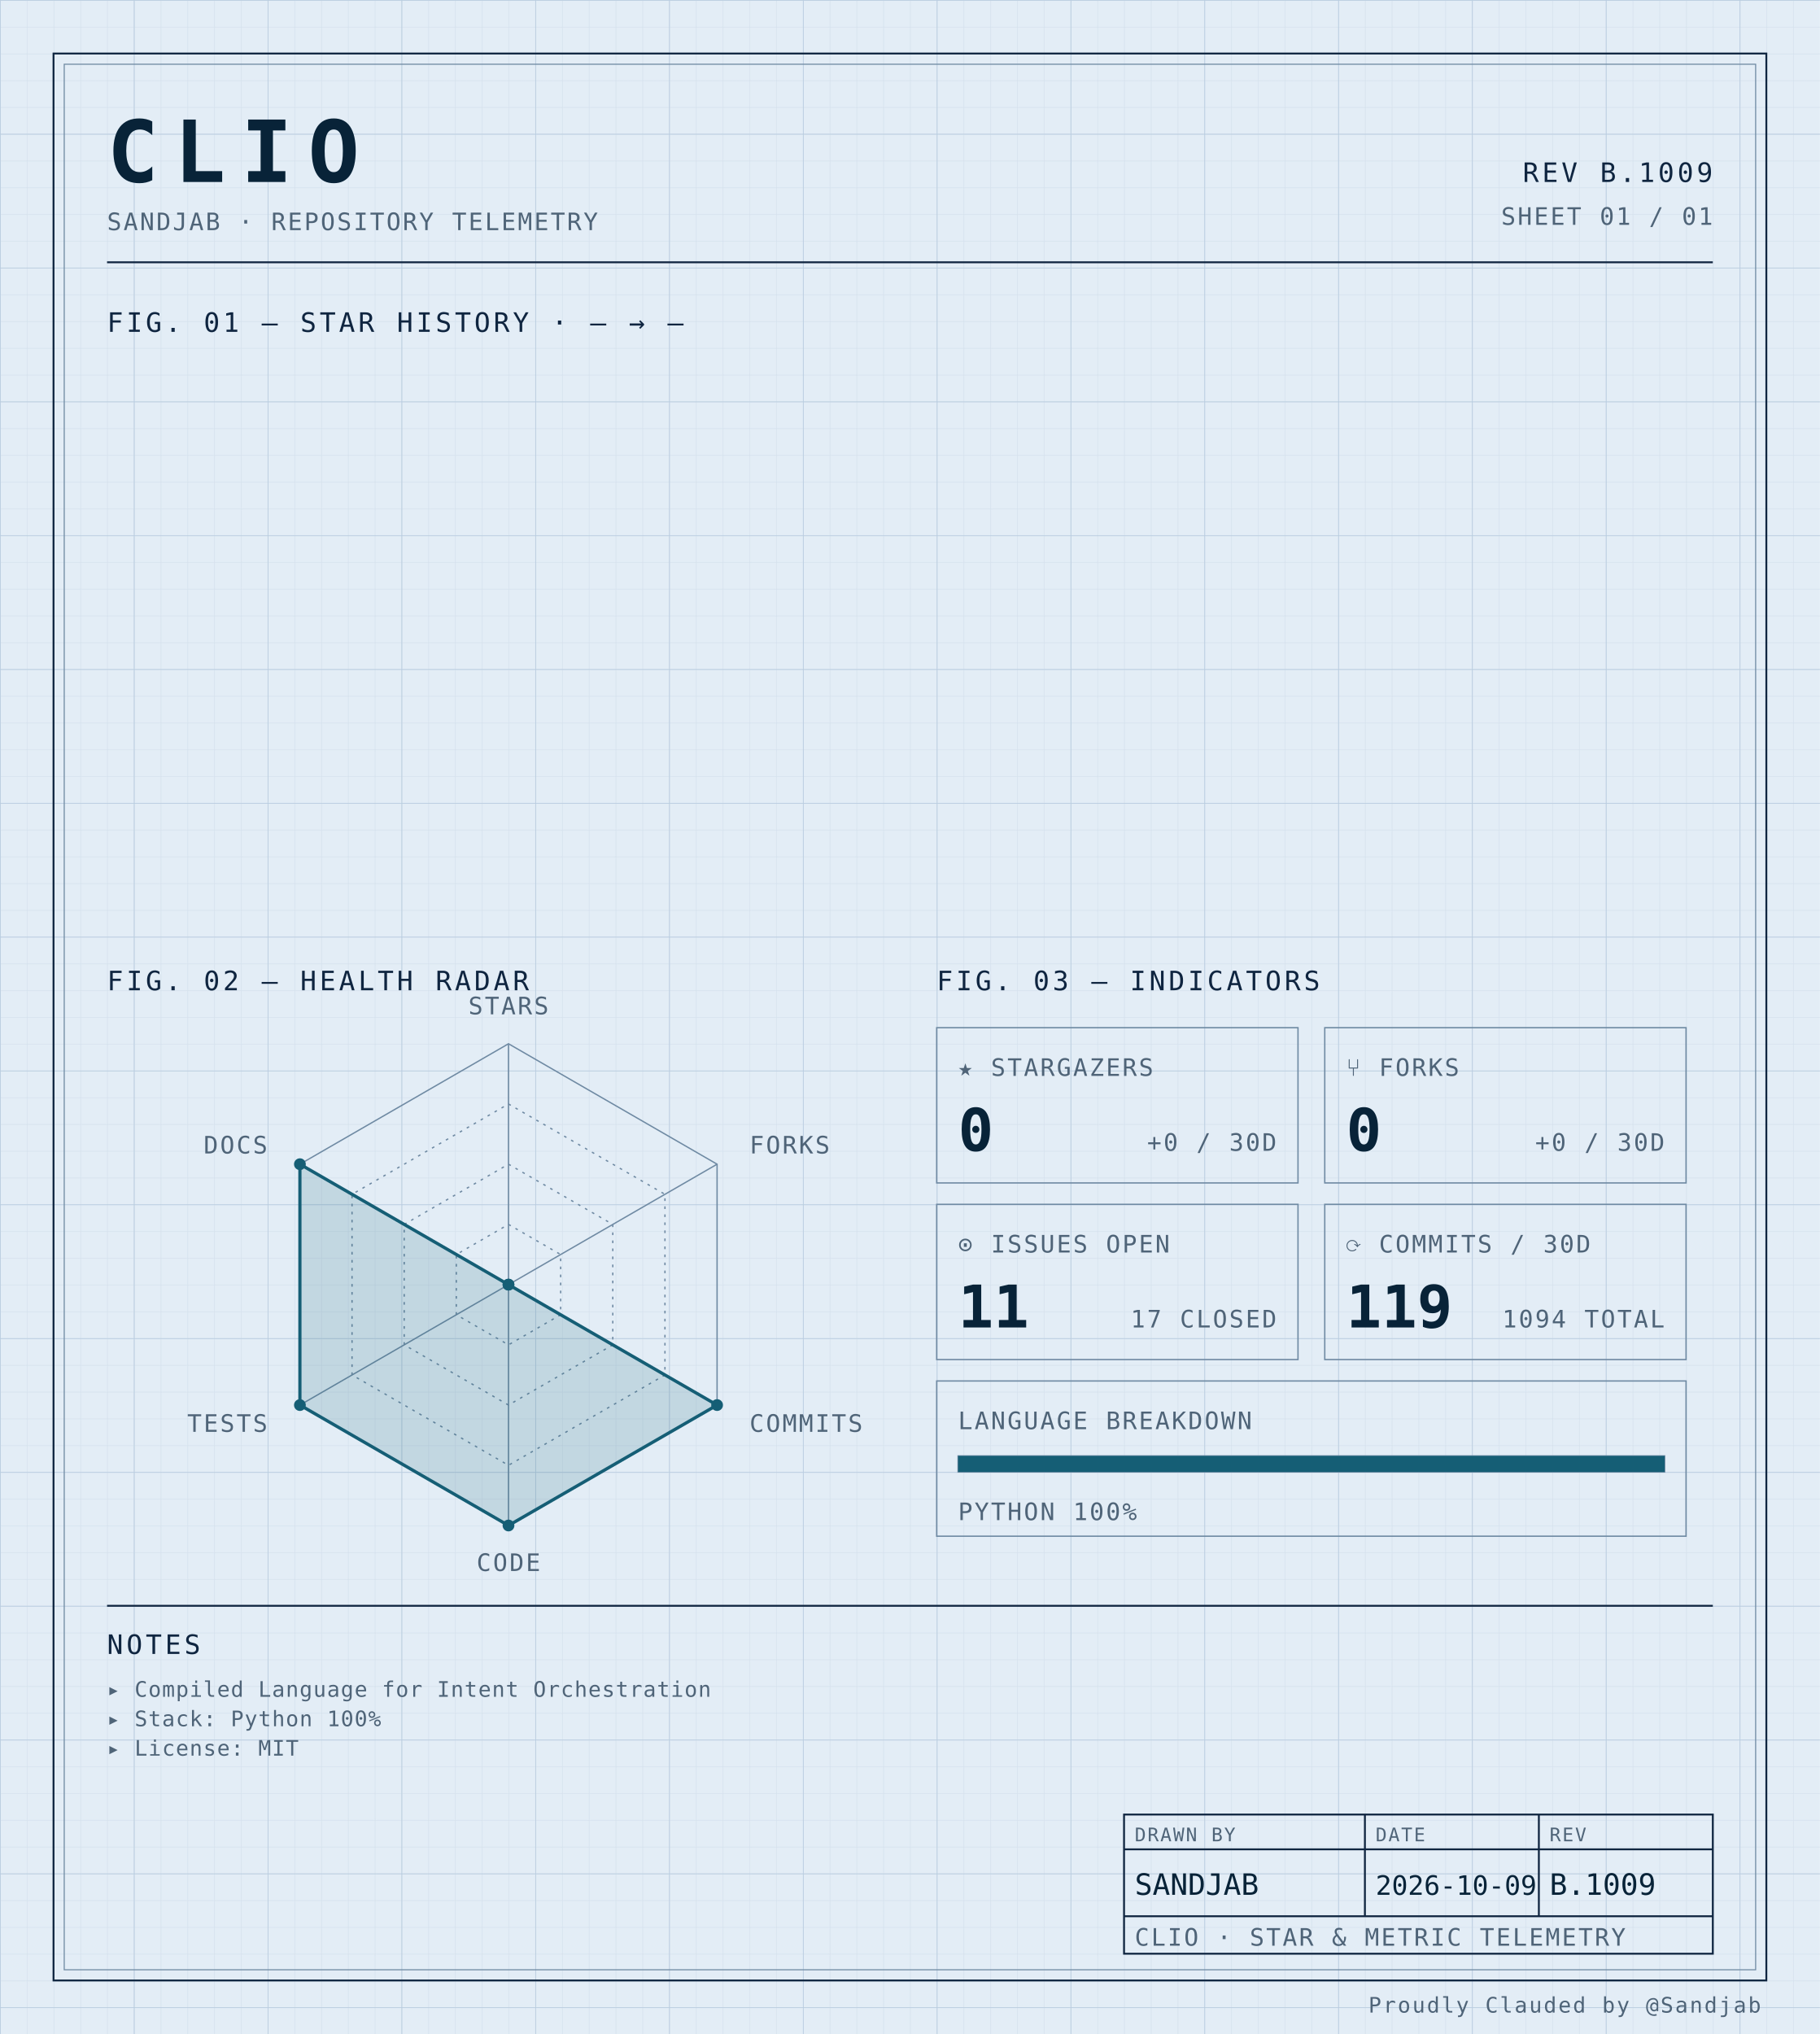
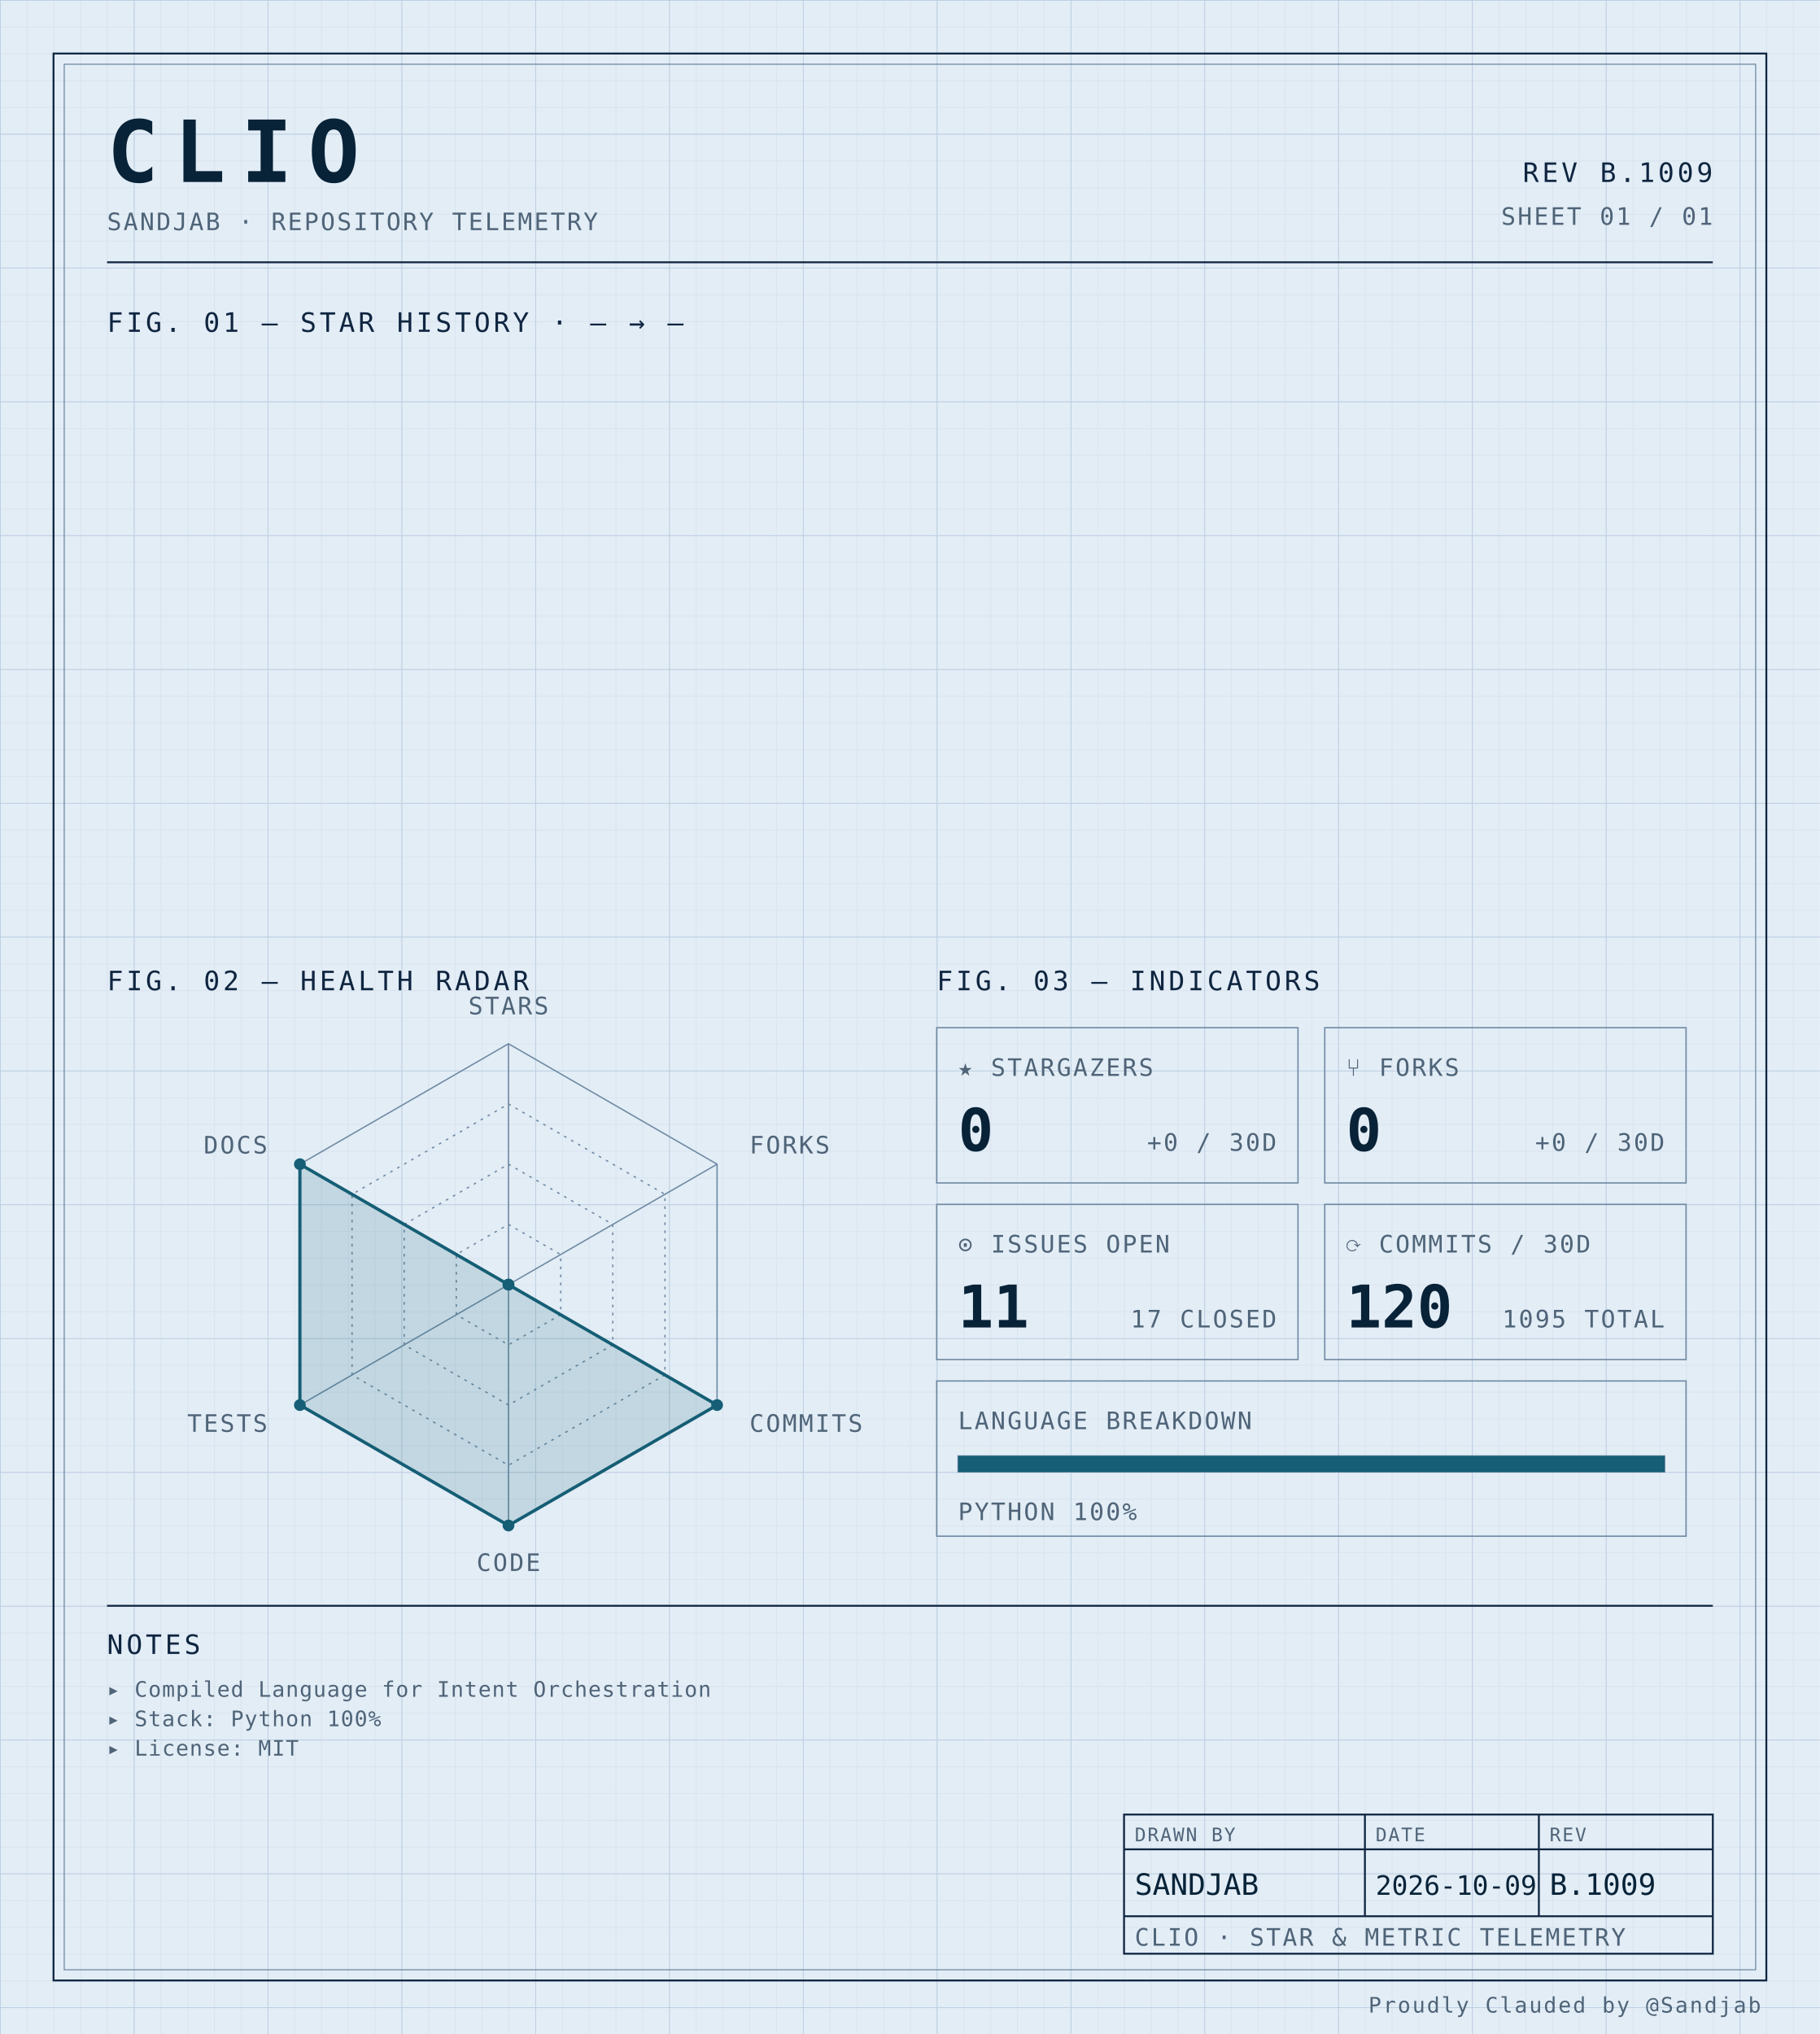
<svg xmlns="http://www.w3.org/2000/svg" width="100%" viewBox="0 0 680 760" role="img">
  <defs>
    <pattern id="grid-fine" width="10" height="10" patternUnits="userSpaceOnUse">
      <path d="M10 0H0V10" fill="none" stroke="#d4e0ec" stroke-width="0.4" />
    </pattern>
    <pattern id="grid-major" width="50" height="50" patternUnits="userSpaceOnUse">
      <path d="M50 0H0V50" fill="none" stroke="#b8cce0" stroke-width="0.5" />
    </pattern>
  </defs>
  <rect x="0" y="0" width="680" height="760" fill="#e3edf6" />
  <rect x="0" y="0" width="680" height="760" fill="url(#grid-fine)" />
  <rect x="0" y="0" width="680" height="760" fill="url(#grid-major)" />
  <rect x="20" y="20" width="640" height="720" fill="none" stroke="#0f2540" stroke-width="0.7" />
  <rect x="24" y="24" width="632" height="712" fill="none" stroke="#6f8aa3" stroke-width="0.4" />
  <text x="40" y="68" font-family="ui-monospace, 'SF Mono', 'JetBrains Mono', 'Cascadia Code', Consolas, monospace" font-size="32" font-weight="700" fill="#082338" text-anchor="start" letter-spacing="0.18em">CLIO</text>
  <text x="40" y="86" font-family="ui-monospace, 'SF Mono', 'JetBrains Mono', 'Cascadia Code', Consolas, monospace" font-size="9" font-weight="400" fill="#4f6478" text-anchor="start" letter-spacing="0.08em">SANDJAB · REPOSITORY TELEMETRY</text>
  <text x="640" y="68" font-family="ui-monospace, 'SF Mono', 'JetBrains Mono', 'Cascadia Code', Consolas, monospace" font-size="10" font-weight="400" fill="#0f2540" text-anchor="end" letter-spacing="0.12em">REV B.1009</text>
  <text x="640" y="84" font-family="ui-monospace, 'SF Mono', 'JetBrains Mono', 'Cascadia Code', Consolas, monospace" font-size="9" font-weight="400" fill="#4f6478" text-anchor="end" letter-spacing="0.08em">SHEET 01 / 01</text>
  <line x1="40" y1="98" x2="640" y2="98" stroke="#0f2540" stroke-width="0.7" />
  <text x="40" y="124" font-family="ui-monospace, 'SF Mono', 'JetBrains Mono', 'Cascadia Code', Consolas, monospace" font-size="10" font-weight="400" fill="#0f2540" text-anchor="start" letter-spacing="0.12em">FIG. 01 — STAR HISTORY · — → —</text>
  <text x="40" y="370" font-family="ui-monospace, 'SF Mono', 'JetBrains Mono', 'Cascadia Code', Consolas, monospace" font-size="10" font-weight="400" fill="#0f2540" text-anchor="start" letter-spacing="0.12em">FIG. 02 — HEALTH RADAR</text>
  <g transform="translate(190 480)">
    <polygon points="0.00,-90.00 77.94,-45.00 77.94,45.00 0.00,90.00 -77.94,45.00 -77.94,-45.00" fill="none" stroke="#6f8aa3" stroke-width="0.5" />
    <polygon points="0.00,-67.50 58.46,-33.75 58.46,33.75 0.00,67.50 -58.46,33.75 -58.46,-33.75" fill="none" stroke="#6f8aa3" stroke-width="0.5" stroke-dasharray="1,2" />
    <polygon points="0.00,-45.00 38.97,-22.50 38.97,22.50 0.00,45.00 -38.97,22.50 -38.97,-22.50" fill="none" stroke="#6f8aa3" stroke-width="0.5" stroke-dasharray="1,2" />
    <polygon points="0.00,-22.50 19.49,-11.25 19.49,11.25 0.00,22.50 -19.49,11.25 -19.49,-11.25" fill="none" stroke="#6f8aa3" stroke-width="0.5" stroke-dasharray="1,2" />
    <line x1="0" y1="0" x2="0.00" y2="-90.00" stroke="#6f8aa3" stroke-width="0.5" />
    <line x1="0" y1="0" x2="77.94" y2="-45.00" stroke="#6f8aa3" stroke-width="0.5" />
    <line x1="0" y1="0" x2="77.94" y2="45.00" stroke="#6f8aa3" stroke-width="0.5" />
    <line x1="0" y1="0" x2="0.00" y2="90.00" stroke="#6f8aa3" stroke-width="0.5" />
    <line x1="0" y1="0" x2="-77.94" y2="45.00" stroke="#6f8aa3" stroke-width="0.5" />
    <line x1="0" y1="0" x2="-77.94" y2="-45.00" stroke="#6f8aa3" stroke-width="0.5" />
    <polygon points="0.00,0.00 0.00,0.00 77.94,45.00 0.00,90.00 -77.94,45.00 -77.94,-45.00" fill="#155e75" fill-opacity="0.16" stroke="#155e75" stroke-width="1.2" />
    <circle cx="0.00" cy="0.00" r="2.2" fill="#155e75" />
    <circle cx="0.00" cy="0.00" r="2.2" fill="#155e75" />
    <circle cx="77.94" cy="45.00" r="2.2" fill="#155e75" />
    <circle cx="0.00" cy="90.00" r="2.2" fill="#155e75" />
    <circle cx="-77.94" cy="45.00" r="2.2" fill="#155e75" />
    <circle cx="-77.94" cy="-45.00" r="2.2" fill="#155e75" />
    <text x="6.3681633555662356e-15" y="-101" font-family="ui-monospace, 'SF Mono', 'JetBrains Mono', 'Cascadia Code', Consolas, monospace" font-size="9" font-weight="400" fill="#4f6478" text-anchor="middle" letter-spacing="0.08em">STARS</text>
    <text x="90.067" y="-49" font-family="ui-monospace, 'SF Mono', 'JetBrains Mono', 'Cascadia Code', Consolas, monospace" font-size="9" font-weight="400" fill="#4f6478" text-anchor="start" letter-spacing="0.08em">FORKS</text>
    <text x="90.067" y="55" font-family="ui-monospace, 'SF Mono', 'JetBrains Mono', 'Cascadia Code', Consolas, monospace" font-size="9" font-weight="400" fill="#4f6478" text-anchor="start" letter-spacing="0.08em">COMMITS</text>
    <text x="6.3681633555662356e-15" y="107" font-family="ui-monospace, 'SF Mono', 'JetBrains Mono', 'Cascadia Code', Consolas, monospace" font-size="9" font-weight="400" fill="#4f6478" text-anchor="middle" letter-spacing="0.08em">CODE</text>
    <text x="-90.067" y="55" font-family="ui-monospace, 'SF Mono', 'JetBrains Mono', 'Cascadia Code', Consolas, monospace" font-size="9" font-weight="400" fill="#4f6478" text-anchor="end" letter-spacing="0.08em">TESTS</text>
    <text x="-90.067" y="-49" font-family="ui-monospace, 'SF Mono', 'JetBrains Mono', 'Cascadia Code', Consolas, monospace" font-size="9" font-weight="400" fill="#4f6478" text-anchor="end" letter-spacing="0.08em">DOCS</text>
  </g>
  <text x="350" y="370" font-family="ui-monospace, 'SF Mono', 'JetBrains Mono', 'Cascadia Code', Consolas, monospace" font-size="10" font-weight="400" fill="#0f2540" text-anchor="start" letter-spacing="0.12em">FIG. 03 — INDICATORS</text>
  <rect x="350" y="384" width="135" height="58" fill="none" stroke="#6f8aa3" stroke-width="0.5" />
  <text x="358" y="402" font-family="ui-monospace, 'SF Mono', 'JetBrains Mono', 'Cascadia Code', Consolas, monospace" font-size="9" font-weight="400" fill="#4f6478" text-anchor="start" letter-spacing="0.08em">★ STARGAZERS</text>
  <text x="358" y="430" font-family="ui-monospace, 'SF Mono', 'JetBrains Mono', 'Cascadia Code', Consolas, monospace" font-size="22" font-weight="700" fill="#082338" text-anchor="start" letter-spacing="normal">0</text>
  <text x="477" y="430" font-family="ui-monospace, 'SF Mono', 'JetBrains Mono', 'Cascadia Code', Consolas, monospace" font-size="9" font-weight="400" fill="#4f6478" text-anchor="end" letter-spacing="0.08em">+0 / 30D</text>
  <rect x="495" y="384" width="135" height="58" fill="none" stroke="#6f8aa3" stroke-width="0.5" />
  <text x="503" y="402" font-family="ui-monospace, 'SF Mono', 'JetBrains Mono', 'Cascadia Code', Consolas, monospace" font-size="9" font-weight="400" fill="#4f6478" text-anchor="start" letter-spacing="0.08em">⑂ FORKS</text>
  <text x="503" y="430" font-family="ui-monospace, 'SF Mono', 'JetBrains Mono', 'Cascadia Code', Consolas, monospace" font-size="22" font-weight="700" fill="#082338" text-anchor="start" letter-spacing="normal">0</text>
  <text x="622" y="430" font-family="ui-monospace, 'SF Mono', 'JetBrains Mono', 'Cascadia Code', Consolas, monospace" font-size="9" font-weight="400" fill="#4f6478" text-anchor="end" letter-spacing="0.08em">+0 / 30D</text>
  <rect x="350" y="450" width="135" height="58" fill="none" stroke="#6f8aa3" stroke-width="0.5" />
  <text x="358" y="468" font-family="ui-monospace, 'SF Mono', 'JetBrains Mono', 'Cascadia Code', Consolas, monospace" font-size="9" font-weight="400" fill="#4f6478" text-anchor="start" letter-spacing="0.08em">⊙ ISSUES OPEN</text>
  <text x="358" y="496" font-family="ui-monospace, 'SF Mono', 'JetBrains Mono', 'Cascadia Code', Consolas, monospace" font-size="22" font-weight="700" fill="#082338" text-anchor="start" letter-spacing="normal">11</text>
  <text x="477" y="496" font-family="ui-monospace, 'SF Mono', 'JetBrains Mono', 'Cascadia Code', Consolas, monospace" font-size="9" font-weight="400" fill="#4f6478" text-anchor="end" letter-spacing="0.08em">17 CLOSED</text>
  <rect x="495" y="450" width="135" height="58" fill="none" stroke="#6f8aa3" stroke-width="0.5" />
  <text x="503" y="468" font-family="ui-monospace, 'SF Mono', 'JetBrains Mono', 'Cascadia Code', Consolas, monospace" font-size="9" font-weight="400" fill="#4f6478" text-anchor="start" letter-spacing="0.08em">⟳ COMMITS / 30D</text>
-   <text x="503" y="496" font-family="ui-monospace, 'SF Mono', 'JetBrains Mono', 'Cascadia Code', Consolas, monospace" font-size="22" font-weight="700" fill="#082338" text-anchor="start" letter-spacing="normal">119</text>
-   <text x="622" y="496" font-family="ui-monospace, 'SF Mono', 'JetBrains Mono', 'Cascadia Code', Consolas, monospace" font-size="9" font-weight="400" fill="#4f6478" text-anchor="end" letter-spacing="0.08em">1094 TOTAL</text>
+   <text x="503" y="496" font-family="ui-monospace, 'SF Mono', 'JetBrains Mono', 'Cascadia Code', Consolas, monospace" font-size="22" font-weight="700" fill="#082338" text-anchor="start" letter-spacing="normal">120</text>
+   <text x="622" y="496" font-family="ui-monospace, 'SF Mono', 'JetBrains Mono', 'Cascadia Code', Consolas, monospace" font-size="9" font-weight="400" fill="#4f6478" text-anchor="end" letter-spacing="0.08em">1095 TOTAL</text>
  <rect x="350" y="516" width="280" height="58" fill="none" stroke="#6f8aa3" stroke-width="0.5" />
  <text x="358" y="534" font-family="ui-monospace, 'SF Mono', 'JetBrains Mono', 'Cascadia Code', Consolas, monospace" font-size="9" font-weight="400" fill="#4f6478" text-anchor="start" letter-spacing="0.08em">LANGUAGE BREAKDOWN</text>
  <rect x="358" y="544" width="264" height="6" fill="none" stroke="#6f8aa3" stroke-width="0.5" />
  <rect x="358" y="544" width="264.00" height="6" fill="#155e75" />
  <text x="358" y="568" font-family="ui-monospace, 'SF Mono', 'JetBrains Mono', 'Cascadia Code', Consolas, monospace" font-size="9" font-weight="400" fill="#4f6478" text-anchor="start" letter-spacing="0.08em">PYTHON 100%</text>
  <line x1="40" y1="600" x2="640" y2="600" stroke="#0f2540" stroke-width="0.7" />
  <text x="40" y="618" font-family="ui-monospace, 'SF Mono', 'JetBrains Mono', 'Cascadia Code', Consolas, monospace" font-size="10" font-weight="400" fill="#0f2540" text-anchor="start" letter-spacing="0.12em">NOTES</text>
  <text x="40" y="634" font-family="ui-monospace, 'SF Mono', 'JetBrains Mono', 'Cascadia Code', Consolas, monospace" font-size="8" font-weight="400" fill="#4f6478" text-anchor="start" letter-spacing="0.04em">▸ Compiled Language for Intent Orchestration</text>
  <text x="40" y="645" font-family="ui-monospace, 'SF Mono', 'JetBrains Mono', 'Cascadia Code', Consolas, monospace" font-size="8" font-weight="400" fill="#4f6478" text-anchor="start" letter-spacing="0.04em">▸ Stack: Python 100%</text>
  <text x="40" y="656" font-family="ui-monospace, 'SF Mono', 'JetBrains Mono', 'Cascadia Code', Consolas, monospace" font-size="8" font-weight="400" fill="#4f6478" text-anchor="start" letter-spacing="0.04em">▸ License: MIT</text>
  <rect x="420" y="678" width="220" height="52" fill="none" stroke="#0f2540" stroke-width="0.7" />
  <line x1="420" y1="691" x2="640" y2="691" stroke="#0f2540" stroke-width="0.7" />
  <line x1="420" y1="716" x2="640" y2="716" stroke="#0f2540" stroke-width="0.7" />
  <line x1="510" y1="678" x2="510" y2="716" stroke="#0f2540" stroke-width="0.7" />
  <line x1="575" y1="678" x2="575" y2="716" stroke="#0f2540" stroke-width="0.7" />
  <text x="424" y="688" font-family="ui-monospace, 'SF Mono', 'JetBrains Mono', 'Cascadia Code', Consolas, monospace" font-size="7" font-weight="400" fill="#4f6478" text-anchor="start" letter-spacing="0.08em">DRAWN BY</text>
  <text x="514" y="688" font-family="ui-monospace, 'SF Mono', 'JetBrains Mono', 'Cascadia Code', Consolas, monospace" font-size="7" font-weight="400" fill="#4f6478" text-anchor="start" letter-spacing="0.08em">DATE</text>
  <text x="579" y="688" font-family="ui-monospace, 'SF Mono', 'JetBrains Mono', 'Cascadia Code', Consolas, monospace" font-size="7" font-weight="400" fill="#4f6478" text-anchor="start" letter-spacing="0.08em">REV</text>
  <text x="424" y="708" font-family="ui-monospace, 'SF Mono', 'JetBrains Mono', 'Cascadia Code', Consolas, monospace" font-size="11" font-weight="400" fill="#082338" text-anchor="start" letter-spacing="normal">SANDJAB</text>
  <text x="514" y="708" font-family="ui-monospace, 'SF Mono', 'JetBrains Mono', 'Cascadia Code', Consolas, monospace" font-size="10" font-weight="400" fill="#082338" text-anchor="start" letter-spacing="normal">2026-10-09</text>
  <text x="579" y="708" font-family="ui-monospace, 'SF Mono', 'JetBrains Mono', 'Cascadia Code', Consolas, monospace" font-size="11" font-weight="400" fill="#082338" text-anchor="start" letter-spacing="normal">B.1009</text>
  <text x="424" y="727" font-family="ui-monospace, 'SF Mono', 'JetBrains Mono', 'Cascadia Code', Consolas, monospace" font-size="9" font-weight="400" fill="#4f6478" text-anchor="start" letter-spacing="0.08em">CLIO · STAR &amp; METRIC TELEMETRY</text>
  <text x="658" y="752" font-family="ui-monospace, 'SF Mono', 'JetBrains Mono', 'Cascadia Code', Consolas, monospace" font-size="8" font-weight="400" fill="#4f6478" text-anchor="end" letter-spacing="0.08em">Proudly Clauded by @Sandjab</text>
</svg>
